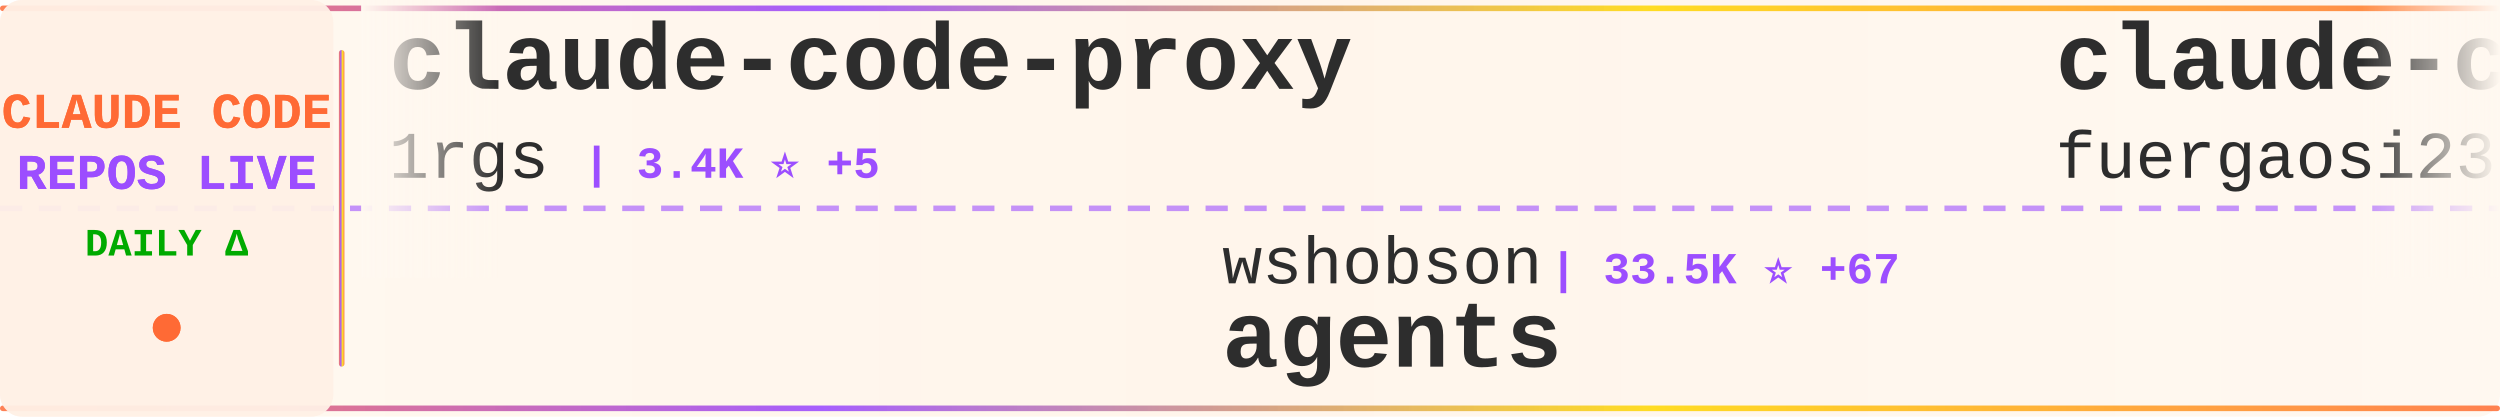
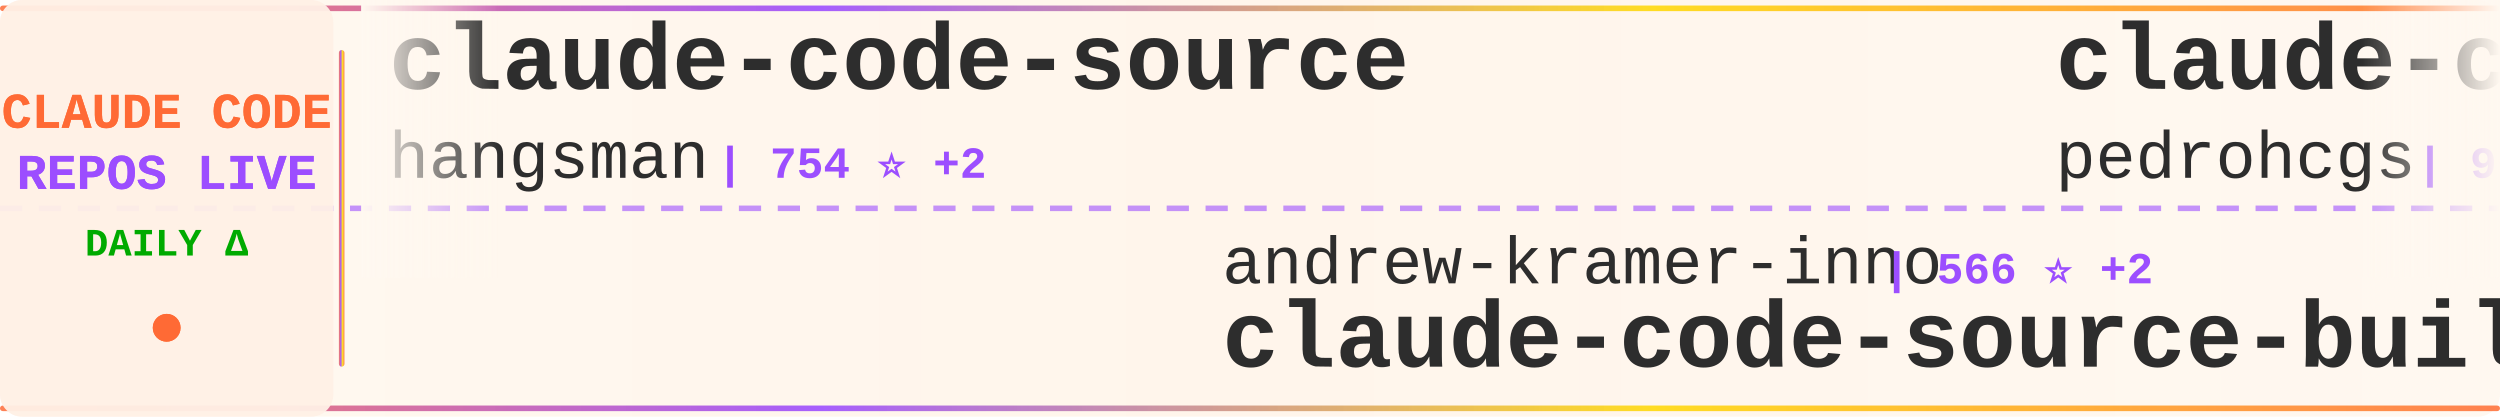
<svg xmlns="http://www.w3.org/2000/svg" width="900" height="150">
  <defs>
    <linearGradient id="tickerBg" x1="0%" y1="0%" x2="100%" y2="0%">
      <stop offset="0%" style="stop-color:#fff8f0;stop-opacity:0.98" />
      <stop offset="50%" style="stop-color:#fff5eb;stop-opacity:1" />
      <stop offset="100%" style="stop-color:#fff8f0;stop-opacity:0.98" />
    </linearGradient>
    <linearGradient id="borderGrad" x1="0%" y1="0%" x2="100%" y2="0%">
      <stop offset="0%" style="stop-color:#FF6B35;stop-opacity:0.85">
        <animate attributeName="stop-opacity" values="0.85;1;0.85" dur="2s" repeatCount="indefinite" />
      </stop>
      <stop offset="33%" style="stop-color:#9C4EFF;stop-opacity:0.9">
        <animate attributeName="stop-opacity" values="0.9;1;0.9" dur="2.2s" repeatCount="indefinite" />
      </stop>
      <stop offset="66%" style="stop-color:#FFD700;stop-opacity:0.85">
        <animate attributeName="stop-opacity" values="0.85;1;0.85" dur="1.8s" repeatCount="indefinite" />
      </stop>
      <stop offset="100%" style="stop-color:#FF6B35;stop-opacity:0.85">
        <animate attributeName="stop-opacity" values="0.85;1;0.85" dur="2s" repeatCount="indefinite" />
      </stop>
    </linearGradient>
    <filter id="textGlow">
      <feGaussianBlur stdDeviation="0.15" result="coloredBlur" />
      <feMerge>
        <feMergeNode in="coloredBlur" />
        <feMergeNode in="SourceGraphic" />
      </feMerge>
    </filter>
    <filter id="metricGlow">
      <feGaussianBlur stdDeviation="0.2" result="coloredBlur" />
      <feMerge>
        <feMergeNode in="coloredBlur" />
        <feMergeNode in="SourceGraphic" />
      </feMerge>
    </filter>
    <linearGradient id="leftFade" x1="0%" y1="0%" x2="100%" y2="0%">
      <stop offset="0%" style="stop-color:#fff8f0;stop-opacity:1" />
      <stop offset="100%" style="stop-color:#fff8f0;stop-opacity:0" />
    </linearGradient>
    <linearGradient id="rightFade" x1="0%" y1="0%" x2="100%" y2="0%">
      <stop offset="0%" style="stop-color:#fff8f0;stop-opacity:0" />
      <stop offset="100%" style="stop-color:#fff8f0;stop-opacity:1" />
    </linearGradient>
  </defs>
  <rect width="900" height="150" fill="url(#tickerBg)" rx="8" />
  <rect x="0" y="2" width="900" height="2" fill="url(#borderGrad)" rx="1" />
  <rect x="0" y="146" width="900" height="2" fill="url(#borderGrad)" rx="1" />
  <line x1="0" y1="75" x2="900" y2="75" stroke="#9C4EFF" stroke-width="2" stroke-dasharray="8 6" opacity="0.6" />
  <rect x="0" y="0" width="120" height="150" fill="#fff0e6" opacity="0.95" rx="8" />
  <text x="60" y="46" font-family="'Courier New', monospace" font-size="18" font-weight="bold" fill="#FF6B35" text-anchor="middle" filter="url(#textGlow)">
    CLAUDE CODE
  </text>
  <text x="60" y="68" font-family="'Courier New', monospace" font-size="18" font-weight="bold" fill="#9C4EFF" text-anchor="middle" filter="url(#textGlow)">
    REPOS LIVE
  </text>
  <text x="60" y="92" font-family="'Courier New', monospace" font-size="14" font-weight="bold" fill="#00aa00" text-anchor="middle">
    DAILY Δ
  </text>
  <circle cx="60" cy="118" r="5" fill="#FF6B35" filter="url(#metricGlow)">
    <animate attributeName="r" values="4;6;4" dur="1.5s" repeatCount="indefinite" />
    <animate attributeName="opacity" values="0.6;1;0.6" dur="1.5s" repeatCount="indefinite" />
  </circle>
  <rect x="122" y="18" width="2" height="114" fill="url(#borderGrad)" rx="1" />
  <clipPath id="tickerClip">
    <rect x="130" y="0" width="770" height="150" />
  </clipPath>
  <g clip-path="url(#tickerClip)">
    <g id="tickerItems">
      <animateTransform attributeName="transform" attributeType="XML" type="translate" from="0 0" to="-3000 0" dur="54s" repeatCount="indefinite" />
      <g transform="translate(0, 0)">
+         <text x="140" y="32" font-family="'Courier New', monospace" font-size="34" font-weight="bold" fill="#2d2d2d">claude-code-source</text>
+         <text x="140" y="64" font-family="'Courier New', monospace" font-size="24" font-weight="normal" fill="#2d2d2d" opacity="1.0">hangsman</text>
+         <text x="258" y="64" font-family="'Courier New', monospace" font-size="16" font-weight="bold" fill="#9C4EFF"> | 754 ⭐ +2</text>
+       </g>
+       <g transform="translate(300, 0)">
+         <text x="140" y="102" font-family="'Courier New', monospace" font-size="24" font-weight="normal" fill="#2d2d2d" opacity="1.0">andrew-kramer-inno</text>
+         <text x="378" y="102" font-family="'Courier New', monospace" font-size="16" font-weight="bold" fill="#9C4EFF"> | 566 ⭐ +2</text>
+         <text x="140" y="132" font-family="'Courier New', monospace" font-size="34" font-weight="bold" fill="#2d2d2d">claude-code-source-build</text>
+       </g>
+       <g transform="translate(600, 0)">
+         <text x="140" y="32" font-family="'Courier New', monospace" font-size="34" font-weight="bold" fill="#2d2d2d">claude-code-my-workflow</text>
+         <text x="140" y="64" font-family="'Courier New', monospace" font-size="24" font-weight="normal" fill="#2d2d2d" opacity="1.0">pedrohcgs</text>
+         <text x="270" y="64" font-family="'Courier New', monospace" font-size="16" font-weight="bold" fill="#9C4EFF"> | 904 ⭐ +10</text>
+       </g>
+       <g transform="translate(900, 0)">
+         <text x="140" y="102" font-family="'Courier New', monospace" font-size="24" font-weight="normal" fill="#2d2d2d" opacity="1.0">chauncygu</text>
+         <text x="270" y="102" font-family="'Courier New', monospace" font-size="16" font-weight="bold" fill="#9C4EFF"> | 2.0K ⭐ +38</text>
+         <text x="140" y="132" font-family="'Courier New', monospace" font-size="34" font-weight="bold" fill="#2d2d2d">collection-claude-code-s...</text>
+       </g>
+       <g transform="translate(1200, 0)">
+         <text x="140" y="32" font-family="'Courier New', monospace" font-size="34" font-weight="bold" fill="#2d2d2d">Auto-claude-code-researc...</text>
+         <text x="140" y="64" font-family="'Courier New', monospace" font-size="24" font-weight="normal" fill="#2d2d2d" opacity="1.0">wanshuiyin</text>
+         <text x="282" y="64" font-family="'Courier New', monospace" font-size="16" font-weight="bold" fill="#9C4EFF"> | 6.3K ⭐ +124</text>
+       </g>
+       <g transform="translate(1500, 0)">
+         <text x="140" y="102" font-family="'Courier New', monospace" font-size="24" font-weight="normal" fill="#2d2d2d" opacity="1.0">Yeachan-Heo</text>
+         <text x="294" y="102" font-family="'Courier New', monospace" font-size="16" font-weight="bold" fill="#9C4EFF"> | 28.0K ⭐ +300</text>
+         <text x="140" y="132" font-family="'Courier New', monospace" font-size="34" font-weight="bold" fill="#2d2d2d">oh-my-claudecode</text>
+       </g>
+       <g transform="translate(1800, 0)">
        <text x="140" y="32" font-family="'Courier New', monospace" font-size="34" font-weight="bold" fill="#2d2d2d">claude-code-proxy</text>
        <text x="140" y="64" font-family="'Courier New', monospace" font-size="24" font-weight="normal" fill="#2d2d2d" opacity="1.0">1rgs</text>
        <text x="210" y="64" font-family="'Courier New', monospace" font-size="16" font-weight="bold" fill="#9C4EFF"> | 3.4K ⭐ +5</text>
      </g>
-       <g transform="translate(300, 0)">
-         <text x="140" y="102" font-family="'Courier New', monospace" font-size="24" font-weight="normal" fill="#2d2d2d" opacity="1.0">wshobson</text>
-         <text x="258" y="102" font-family="'Courier New', monospace" font-size="16" font-weight="bold" fill="#9C4EFF"> | 33.5K ⭐ +67</text>
-         <text x="140" y="132" font-family="'Courier New', monospace" font-size="34" font-weight="bold" fill="#2d2d2d">agents</text>
+       <g transform="translate(2100, 0)">
+         <text x="140" y="102" font-family="'Courier New', monospace" font-size="24" font-weight="normal" fill="#2d2d2d" opacity="1.0">obra</text>
+         <text x="210" y="102" font-family="'Courier New', monospace" font-size="16" font-weight="bold" fill="#9C4EFF"> | 148.3K ⭐ +1.3K</text>
+         <text x="140" y="132" font-family="'Courier New', monospace" font-size="34" font-weight="bold" fill="#2d2d2d">superpowers</text>
      </g>
-       <g transform="translate(600, 0)">
-         <text x="140" y="32" font-family="'Courier New', monospace" font-size="34" font-weight="bold" fill="#2d2d2d">claude-code-proxy</text>
-         <text x="140" y="64" font-family="'Courier New', monospace" font-size="24" font-weight="normal" fill="#2d2d2d" opacity="1.0">fuergaosi233</text>
-         <text x="306" y="64" font-family="'Courier New', monospace" font-size="16" font-weight="bold" fill="#9C4EFF"> | 2.4K ⭐ +10</text>
-       </g>
-       <g transform="translate(900, 0)">
-         <text x="140" y="102" font-family="'Courier New', monospace" font-size="24" font-weight="normal" fill="#2d2d2d" opacity="1.0">anthropics</text>
-         <text x="282" y="102" font-family="'Courier New', monospace" font-size="16" font-weight="bold" fill="#9C4EFF"> | 4.2K ⭐ +9</text>
-         <text x="140" y="132" font-family="'Courier New', monospace" font-size="34" font-weight="bold" fill="#2d2d2d">claude-code-security-rev...</text>
-       </g>
-       <g transform="translate(1200, 0)">
-         <text x="140" y="32" font-family="'Courier New', monospace" font-size="34" font-weight="bold" fill="#2d2d2d">happy</text>
-         <text x="140" y="64" font-family="'Courier New', monospace" font-size="24" font-weight="normal" fill="#2d2d2d" opacity="1.0">slopus</text>
-         <text x="234" y="64" font-family="'Courier New', monospace" font-size="16" font-weight="bold" fill="#9C4EFF"> | 17.8K ⭐ +82</text>
-       </g>
-       <g transform="translate(1500, 0)">
-         <text x="140" y="102" font-family="'Courier New', monospace" font-size="24" font-weight="normal" fill="#2d2d2d" opacity="1.0">pengchengneo</text>
-         <text x="306" y="102" font-family="'Courier New', monospace" font-size="16" font-weight="bold" fill="#9C4EFF"> | 1.2K ⭐ +12</text>
-         <text x="140" y="132" font-family="'Courier New', monospace" font-size="34" font-weight="bold" fill="#2d2d2d">Claude-Code</text>
-       </g>
-       <g transform="translate(1800, 0)">
+       <g transform="translate(2400, 0)">
        <text x="140" y="32" font-family="'Courier New', monospace" font-size="34" font-weight="bold" fill="#2d2d2d">claude-code-infrastructu...</text>
        <text x="140" y="64" font-family="'Courier New', monospace" font-size="24" font-weight="normal" fill="#2d2d2d" opacity="1.0">diet103</text>
-         <text x="246" y="64" font-family="'Courier New', monospace" font-size="16" font-weight="bold" fill="#9C4EFF"> | 9.4K ⭐ +5</text>
-       </g>
-       <g transform="translate(2100, 0)">
-         <text x="140" y="102" font-family="'Courier New', monospace" font-size="24" font-weight="normal" fill="#2d2d2d" opacity="1.0">zstmfhy</text>
-         <text x="246" y="102" font-family="'Courier New', monospace" font-size="16" font-weight="bold" fill="#9C4EFF"> | 191 ⭐</text>
-         <text x="140" y="132" font-family="'Courier New', monospace" font-size="34" font-weight="bold" fill="#2d2d2d">Claude-code</text>
-       </g>
-       <g transform="translate(2400, 0)">
-         <text x="140" y="32" font-family="'Courier New', monospace" font-size="34" font-weight="bold" fill="#2d2d2d">claude-skills</text>
-         <text x="140" y="64" font-family="'Courier New', monospace" font-size="24" font-weight="normal" fill="#2d2d2d" opacity="1.0">alirezarezvani</text>
-         <text x="330" y="64" font-family="'Courier New', monospace" font-size="16" font-weight="bold" fill="#9C4EFF"> | 10.7K ⭐ +167</text>
+         <text x="246" y="64" font-family="'Courier New', monospace" font-size="16" font-weight="bold" fill="#9C4EFF"> | 9.4K ⭐ +6</text>
      </g>
      <g transform="translate(2700, 0)">
-         <text x="140" y="102" font-family="'Courier New', monospace" font-size="24" font-weight="normal" fill="#2d2d2d" opacity="1.0">router-for-me</text>
-         <text x="318" y="102" font-family="'Courier New', monospace" font-size="16" font-weight="bold" fill="#9C4EFF"> | 25.3K ⭐ +283</text>
-         <text x="140" y="132" font-family="'Courier New', monospace" font-size="34" font-weight="bold" fill="#2d2d2d">CLIProxyAPI</text>
+         <text x="140" y="102" font-family="'Courier New', monospace" font-size="24" font-weight="normal" fill="#2d2d2d" opacity="1.0">OneRedOak</text>
+         <text x="270" y="102" font-family="'Courier New', monospace" font-size="16" font-weight="bold" fill="#9C4EFF"> | 3.8K ⭐ +1</text>
+         <text x="140" y="132" font-family="'Courier New', monospace" font-size="34" font-weight="bold" fill="#2d2d2d">claude-code-workflows</text>
      </g>
      <g transform="translate(3000, 0)">
-         <text x="140" y="32" font-family="'Courier New', monospace" font-size="34" font-weight="bold" fill="#2d2d2d">claude-code-proxy</text>
-         <text x="140" y="64" font-family="'Courier New', monospace" font-size="24" font-weight="normal" fill="#2d2d2d" opacity="1.0">1rgs</text>
-         <text x="210" y="64" font-family="'Courier New', monospace" font-size="16" font-weight="bold" fill="#9C4EFF"> | 3.4K ⭐ +5</text>
+         <text x="140" y="32" font-family="'Courier New', monospace" font-size="34" font-weight="bold" fill="#2d2d2d">claude-code-source</text>
+         <text x="140" y="64" font-family="'Courier New', monospace" font-size="24" font-weight="normal" fill="#2d2d2d" opacity="1.0">hangsman</text>
+         <text x="258" y="64" font-family="'Courier New', monospace" font-size="16" font-weight="bold" fill="#9C4EFF"> | 754 ⭐ +2</text>
      </g>
      <g transform="translate(3300, 0)">
-         <text x="140" y="102" font-family="'Courier New', monospace" font-size="24" font-weight="normal" fill="#2d2d2d" opacity="1.0">wshobson</text>
-         <text x="258" y="102" font-family="'Courier New', monospace" font-size="16" font-weight="bold" fill="#9C4EFF"> | 33.5K ⭐ +67</text>
-         <text x="140" y="132" font-family="'Courier New', monospace" font-size="34" font-weight="bold" fill="#2d2d2d">agents</text>
+         <text x="140" y="102" font-family="'Courier New', monospace" font-size="24" font-weight="normal" fill="#2d2d2d" opacity="1.0">andrew-kramer-inno</text>
+         <text x="378" y="102" font-family="'Courier New', monospace" font-size="16" font-weight="bold" fill="#9C4EFF"> | 566 ⭐ +2</text>
+         <text x="140" y="132" font-family="'Courier New', monospace" font-size="34" font-weight="bold" fill="#2d2d2d">claude-code-source-build</text>
      </g>
      <g transform="translate(3600, 0)">
-         <text x="140" y="32" font-family="'Courier New', monospace" font-size="34" font-weight="bold" fill="#2d2d2d">claude-code-proxy</text>
-         <text x="140" y="64" font-family="'Courier New', monospace" font-size="24" font-weight="normal" fill="#2d2d2d" opacity="1.0">fuergaosi233</text>
-         <text x="306" y="64" font-family="'Courier New', monospace" font-size="16" font-weight="bold" fill="#9C4EFF"> | 2.4K ⭐ +10</text>
+         <text x="140" y="32" font-family="'Courier New', monospace" font-size="34" font-weight="bold" fill="#2d2d2d">claude-code-my-workflow</text>
+         <text x="140" y="64" font-family="'Courier New', monospace" font-size="24" font-weight="normal" fill="#2d2d2d" opacity="1.0">pedrohcgs</text>
+         <text x="270" y="64" font-family="'Courier New', monospace" font-size="16" font-weight="bold" fill="#9C4EFF"> | 904 ⭐ +10</text>
      </g>
      <g transform="translate(3900, 0)">
-         <text x="140" y="102" font-family="'Courier New', monospace" font-size="24" font-weight="normal" fill="#2d2d2d" opacity="1.0">anthropics</text>
-         <text x="282" y="102" font-family="'Courier New', monospace" font-size="16" font-weight="bold" fill="#9C4EFF"> | 4.2K ⭐ +9</text>
-         <text x="140" y="132" font-family="'Courier New', monospace" font-size="34" font-weight="bold" fill="#2d2d2d">claude-code-security-rev...</text>
+         <text x="140" y="102" font-family="'Courier New', monospace" font-size="24" font-weight="normal" fill="#2d2d2d" opacity="1.0">chauncygu</text>
+         <text x="270" y="102" font-family="'Courier New', monospace" font-size="16" font-weight="bold" fill="#9C4EFF"> | 2.0K ⭐ +38</text>
+         <text x="140" y="132" font-family="'Courier New', monospace" font-size="34" font-weight="bold" fill="#2d2d2d">collection-claude-code-s...</text>
      </g>
    </g>
  </g>
  <rect x="130" y="0" width="50" height="100" fill="url(#leftFade)" />
  <rect x="850" y="0" width="50" height="100" fill="url(#rightFade)" />
</svg>
